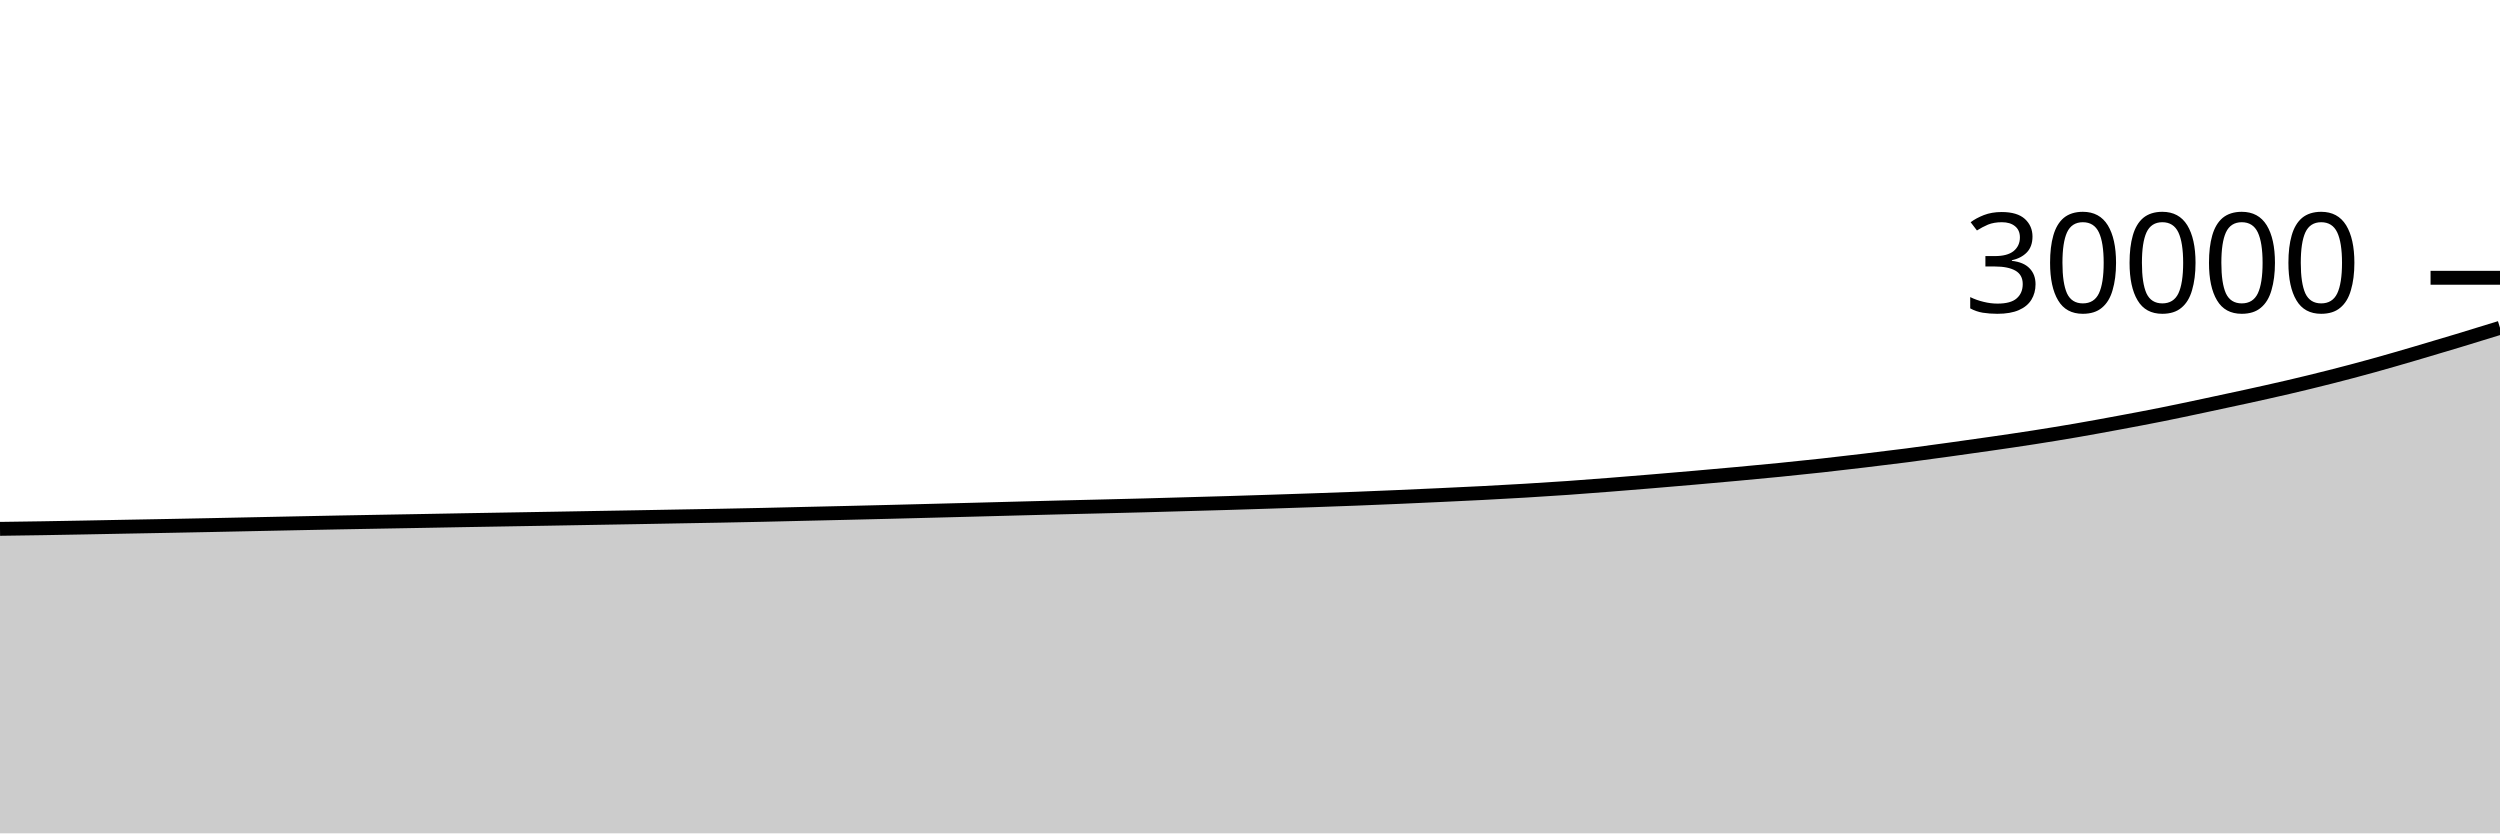
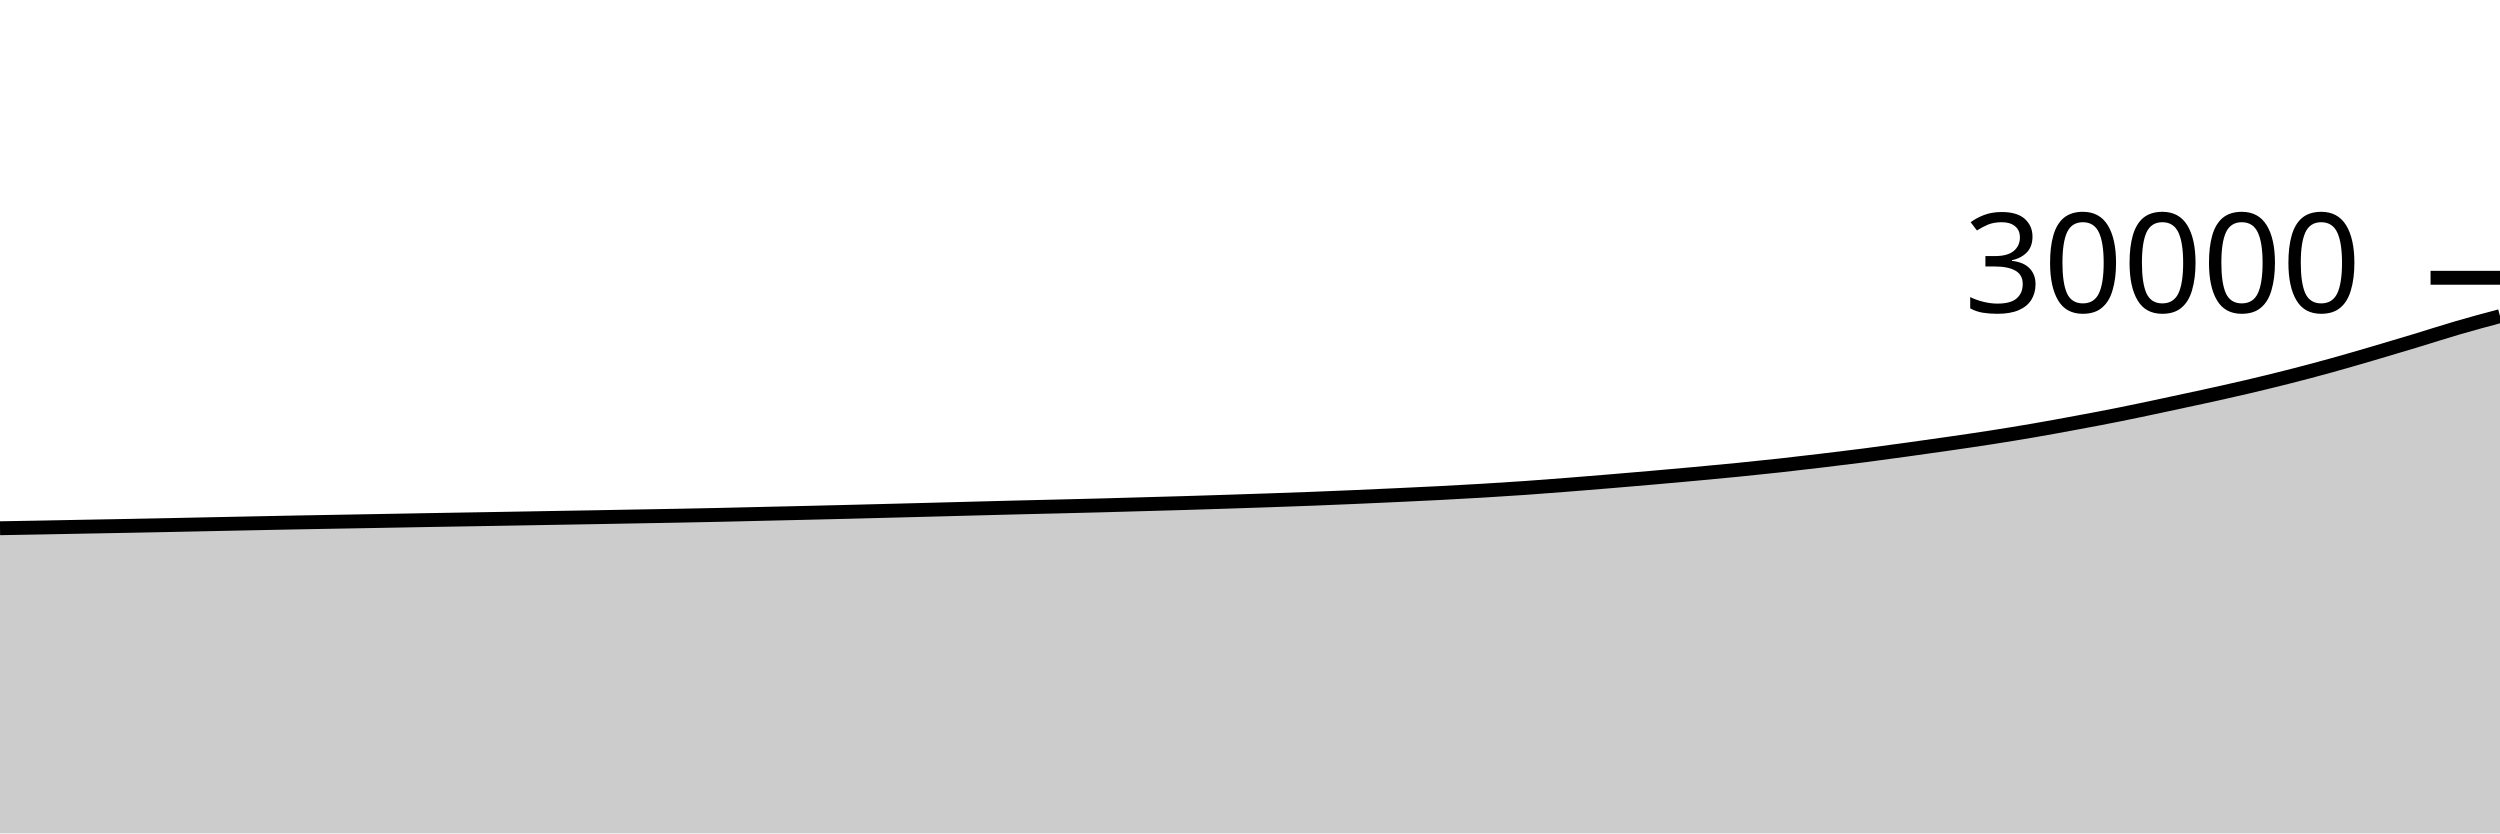
<svg xmlns="http://www.w3.org/2000/svg" viewBox="0 0 180 60">
  <g transform="translate(0,20)">
-     <path class="area" fill="rgba(0, 0, 0, 0.2)" d="M0,18.077C1.017,18.064,2.034,18.05,3.051,18.033C4.068,18.017,5.085,17.998,6.102,17.979C7.119,17.96,8.136,17.939,9.153,17.92C10.169,17.901,11.186,17.883,12.203,17.864C13.22,17.845,14.237,17.825,15.254,17.804C16.271,17.783,17.288,17.761,18.305,17.74C19.322,17.719,20.339,17.698,21.356,17.677C22.373,17.657,23.39,17.635,24.407,17.616C25.424,17.597,26.441,17.58,27.458,17.561C28.475,17.543,29.492,17.525,30.508,17.507C31.525,17.488,32.542,17.469,33.559,17.451C34.576,17.433,35.593,17.416,36.61,17.399C37.627,17.381,38.644,17.364,39.661,17.347C40.678,17.329,41.695,17.311,42.712,17.293C43.729,17.276,44.746,17.259,45.763,17.241C46.78,17.223,47.797,17.204,48.814,17.185C49.831,17.167,50.847,17.15,51.864,17.131C52.881,17.111,53.898,17.092,54.915,17.069C55.932,17.047,56.949,17.021,57.966,16.997C58.983,16.974,60,16.951,61.017,16.927C62.034,16.903,63.051,16.879,64.068,16.853C65.085,16.828,66.102,16.801,67.119,16.775C68.136,16.748,69.153,16.723,70.169,16.696C71.186,16.669,72.203,16.641,73.22,16.615C74.237,16.588,75.254,16.561,76.271,16.536C77.288,16.511,78.305,16.488,79.322,16.463C80.339,16.438,81.356,16.414,82.373,16.387C83.39,16.36,84.407,16.33,85.424,16.301C86.441,16.273,87.458,16.245,88.475,16.215C89.492,16.184,90.508,16.152,91.525,16.119C92.542,16.086,93.559,16.053,94.576,16.017C95.593,15.982,96.61,15.946,97.627,15.907C98.644,15.867,99.661,15.825,100.678,15.781C101.695,15.737,102.712,15.69,103.729,15.643C104.746,15.595,105.763,15.549,106.78,15.496C107.797,15.443,108.814,15.388,109.831,15.327C110.847,15.266,111.864,15.202,112.881,15.131C113.898,15.06,114.915,14.981,115.932,14.901C116.949,14.822,117.966,14.738,118.983,14.653C120,14.569,121.017,14.482,122.034,14.393C123.051,14.304,124.068,14.214,125.085,14.12C126.102,14.026,127.119,13.932,128.136,13.831C129.153,13.73,130.169,13.625,131.186,13.513C132.203,13.402,133.22,13.281,134.237,13.16C135.254,13.039,136.271,12.917,137.288,12.785C138.305,12.654,139.322,12.513,140.339,12.372C141.356,12.231,142.373,12.089,143.39,11.941C144.407,11.794,145.424,11.647,146.441,11.488C147.458,11.329,148.475,11.163,149.492,10.988C150.508,10.813,151.525,10.625,152.542,10.436C153.559,10.247,154.576,10.057,155.593,9.853C156.61,9.65,157.627,9.432,158.644,9.216C159.661,9,160.678,8.784,161.695,8.56C162.712,8.336,163.729,8.113,164.746,7.875C165.763,7.637,166.78,7.39,167.797,7.132C168.814,6.874,169.831,6.605,170.847,6.324C171.864,6.043,172.881,5.746,173.898,5.448C174.915,5.15,175.932,4.846,176.949,4.539C177.966,4.231,178.983,3.917,180,3.603L180,40C178.983,40,177.966,40,176.949,40C175.932,40,174.915,40,173.898,40C172.881,40,171.864,40,170.847,40C169.831,40,168.814,40,167.797,40C166.78,40,165.763,40,164.746,40C163.729,40,162.712,40,161.695,40C160.678,40,159.661,40,158.644,40C157.627,40,156.61,40,155.593,40C154.576,40,153.559,40,152.542,40C151.525,40,150.508,40,149.492,40C148.475,40,147.458,40,146.441,40C145.424,40,144.407,40,143.39,40C142.373,40,141.356,40,140.339,40C139.322,40,138.305,40,137.288,40C136.271,40,135.254,40,134.237,40C133.22,40,132.203,40,131.186,40C130.169,40,129.153,40,128.136,40C127.119,40,126.102,40,125.085,40C124.068,40,123.051,40,122.034,40C121.017,40,120,40,118.983,40C117.966,40,116.949,40,115.932,40C114.915,40,113.898,40,112.881,40C111.864,40,110.847,40,109.831,40C108.814,40,107.797,40,106.78,40C105.763,40,104.746,40,103.729,40C102.712,40,101.695,40,100.678,40C99.661,40,98.644,40,97.627,40C96.61,40,95.593,40,94.576,40C93.559,40,92.542,40,91.525,40C90.508,40,89.492,40,88.475,40C87.458,40,86.441,40,85.424,40C84.407,40,83.39,40,82.373,40C81.356,40,80.339,40,79.322,40C78.305,40,77.288,40,76.271,40C75.254,40,74.237,40,73.22,40C72.203,40,71.186,40,70.169,40C69.153,40,68.136,40,67.119,40C66.102,40,65.085,40,64.068,40C63.051,40,62.034,40,61.017,40C60,40,58.983,40,57.966,40C56.949,40,55.932,40,54.915,40C53.898,40,52.881,40,51.864,40C50.847,40,49.831,40,48.814,40C47.797,40,46.78,40,45.763,40C44.746,40,43.729,40,42.712,40C41.695,40,40.678,40,39.661,40C38.644,40,37.627,40,36.61,40C35.593,40,34.576,40,33.559,40C32.542,40,31.525,40,30.508,40C29.492,40,28.475,40,27.458,40C26.441,40,25.424,40,24.407,40C23.39,40,22.373,40,21.356,40C20.339,40,19.322,40,18.305,40C17.288,40,16.271,40,15.254,40C14.237,40,13.22,40,12.203,40C11.186,40,10.169,40,9.153,40C8.136,40,7.119,40,6.102,40C5.085,40,4.068,40,3.051,40C2.034,40,1.017,40,0,40Z" />
-     <path class="line" stroke="black" fill="none" d="M0,18.077C1.017,18.064,2.034,18.05,3.051,18.033C4.068,18.017,5.085,17.998,6.102,17.979C7.119,17.96,8.136,17.939,9.153,17.92C10.169,17.901,11.186,17.883,12.203,17.864C13.22,17.845,14.237,17.825,15.254,17.804C16.271,17.783,17.288,17.761,18.305,17.74C19.322,17.719,20.339,17.698,21.356,17.677C22.373,17.657,23.39,17.635,24.407,17.616C25.424,17.597,26.441,17.58,27.458,17.561C28.475,17.543,29.492,17.525,30.508,17.507C31.525,17.488,32.542,17.469,33.559,17.451C34.576,17.433,35.593,17.416,36.61,17.399C37.627,17.381,38.644,17.364,39.661,17.347C40.678,17.329,41.695,17.311,42.712,17.293C43.729,17.276,44.746,17.259,45.763,17.241C46.78,17.223,47.797,17.204,48.814,17.185C49.831,17.167,50.847,17.15,51.864,17.131C52.881,17.111,53.898,17.092,54.915,17.069C55.932,17.047,56.949,17.021,57.966,16.997C58.983,16.974,60,16.951,61.017,16.927C62.034,16.903,63.051,16.879,64.068,16.853C65.085,16.828,66.102,16.801,67.119,16.775C68.136,16.748,69.153,16.723,70.169,16.696C71.186,16.669,72.203,16.641,73.22,16.615C74.237,16.588,75.254,16.561,76.271,16.536C77.288,16.511,78.305,16.488,79.322,16.463C80.339,16.438,81.356,16.414,82.373,16.387C83.39,16.36,84.407,16.33,85.424,16.301C86.441,16.273,87.458,16.245,88.475,16.215C89.492,16.184,90.508,16.152,91.525,16.119C92.542,16.086,93.559,16.053,94.576,16.017C95.593,15.982,96.61,15.946,97.627,15.907C98.644,15.867,99.661,15.825,100.678,15.781C101.695,15.737,102.712,15.69,103.729,15.643C104.746,15.595,105.763,15.549,106.78,15.496C107.797,15.443,108.814,15.388,109.831,15.327C110.847,15.266,111.864,15.202,112.881,15.131C113.898,15.06,114.915,14.981,115.932,14.901C116.949,14.822,117.966,14.738,118.983,14.653C120,14.569,121.017,14.482,122.034,14.393C123.051,14.304,124.068,14.214,125.085,14.12C126.102,14.026,127.119,13.932,128.136,13.831C129.153,13.73,130.169,13.625,131.186,13.513C132.203,13.402,133.22,13.281,134.237,13.16C135.254,13.039,136.271,12.917,137.288,12.785C138.305,12.654,139.322,12.513,140.339,12.372C141.356,12.231,142.373,12.089,143.39,11.941C144.407,11.794,145.424,11.647,146.441,11.488C147.458,11.329,148.475,11.163,149.492,10.988C150.508,10.813,151.525,10.625,152.542,10.436C153.559,10.247,154.576,10.057,155.593,9.853C156.61,9.65,157.627,9.432,158.644,9.216C159.661,9,160.678,8.784,161.695,8.56C162.712,8.336,163.729,8.113,164.746,7.875C165.763,7.637,166.78,7.39,167.797,7.132C168.814,6.874,169.831,6.605,170.847,6.324C171.864,6.043,172.881,5.746,173.898,5.448C174.915,5.15,175.932,4.846,176.949,4.539C177.966,4.231,178.983,3.917,180,3.603" />
+     <path class="area" fill="rgba(0, 0, 0, 0.2)" d="M0,18.033C1.017,18.015,2.034,17.998,3.051,17.979C4.068,17.96,5.085,17.939,6.102,17.92C7.119,17.901,8.136,17.883,9.153,17.864C10.169,17.845,11.186,17.825,12.203,17.804C13.22,17.783,14.237,17.761,15.254,17.74C16.271,17.719,17.288,17.698,18.305,17.677C19.322,17.657,20.339,17.635,21.356,17.616C22.373,17.597,23.39,17.58,24.407,17.561C25.424,17.543,26.441,17.525,27.458,17.507C28.475,17.488,29.492,17.469,30.508,17.451C31.525,17.433,32.542,17.416,33.559,17.399C34.576,17.381,35.593,17.364,36.61,17.347C37.627,17.329,38.644,17.311,39.661,17.293C40.678,17.276,41.695,17.259,42.712,17.241C43.729,17.223,44.746,17.204,45.763,17.185C46.78,17.167,47.797,17.15,48.814,17.131C49.831,17.111,50.847,17.092,51.864,17.069C52.881,17.047,53.898,17.021,54.915,16.997C55.932,16.974,56.949,16.951,57.966,16.927C58.983,16.903,60,16.879,61.017,16.853C62.034,16.828,63.051,16.801,64.068,16.775C65.085,16.748,66.102,16.723,67.119,16.696C68.136,16.669,69.153,16.641,70.169,16.615C71.186,16.588,72.203,16.561,73.22,16.536C74.237,16.511,75.254,16.488,76.271,16.463C77.288,16.438,78.305,16.414,79.322,16.387C80.339,16.36,81.356,16.33,82.373,16.301C83.39,16.273,84.407,16.245,85.424,16.215C86.441,16.184,87.458,16.152,88.475,16.119C89.492,16.086,90.508,16.053,91.525,16.017C92.542,15.982,93.559,15.946,94.576,15.907C95.593,15.867,96.61,15.825,97.627,15.781C98.644,15.737,99.661,15.69,100.678,15.643C101.695,15.595,102.712,15.549,103.729,15.496C104.746,15.443,105.763,15.388,106.78,15.327C107.797,15.266,108.814,15.202,109.831,15.131C110.847,15.06,111.864,14.981,112.881,14.901C113.898,14.822,114.915,14.738,115.932,14.653C116.949,14.569,117.966,14.482,118.983,14.393C120,14.304,121.017,14.214,122.034,14.12C123.051,14.026,124.068,13.932,125.085,13.831C126.102,13.73,127.119,13.625,128.136,13.513C129.153,13.402,130.169,13.281,131.186,13.16C132.203,13.039,133.22,12.917,134.237,12.785C135.254,12.654,136.271,12.513,137.288,12.372C138.305,12.231,139.322,12.089,140.339,11.941C141.356,11.794,142.373,11.647,143.39,11.488C144.407,11.329,145.424,11.163,146.441,10.988C147.458,10.813,148.475,10.625,149.492,10.436C150.508,10.247,151.525,10.057,152.542,9.853C153.559,9.65,154.576,9.432,155.593,9.216C156.61,9,157.627,8.784,158.644,8.56C159.661,8.336,160.678,8.113,161.695,7.875C162.712,7.637,163.729,7.39,164.746,7.132C165.763,6.874,166.78,6.605,167.797,6.324C168.814,6.043,169.831,5.746,170.847,5.448C171.864,5.15,172.881,4.846,173.898,4.539C174.915,4.231,175.932,3.899,176.949,3.603C177.966,3.306,178.983,3.034,180,2.761L180,40C178.983,40,177.966,40,176.949,40C175.932,40,174.915,40,173.898,40C172.881,40,171.864,40,170.847,40C169.831,40,168.814,40,167.797,40C166.78,40,165.763,40,164.746,40C163.729,40,162.712,40,161.695,40C160.678,40,159.661,40,158.644,40C157.627,40,156.61,40,155.593,40C154.576,40,153.559,40,152.542,40C151.525,40,150.508,40,149.492,40C148.475,40,147.458,40,146.441,40C145.424,40,144.407,40,143.39,40C142.373,40,141.356,40,140.339,40C139.322,40,138.305,40,137.288,40C136.271,40,135.254,40,134.237,40C133.22,40,132.203,40,131.186,40C130.169,40,129.153,40,128.136,40C127.119,40,126.102,40,125.085,40C124.068,40,123.051,40,122.034,40C121.017,40,120,40,118.983,40C117.966,40,116.949,40,115.932,40C114.915,40,113.898,40,112.881,40C111.864,40,110.847,40,109.831,40C108.814,40,107.797,40,106.78,40C105.763,40,104.746,40,103.729,40C102.712,40,101.695,40,100.678,40C99.661,40,98.644,40,97.627,40C96.61,40,95.593,40,94.576,40C93.559,40,92.542,40,91.525,40C90.508,40,89.492,40,88.475,40C87.458,40,86.441,40,85.424,40C84.407,40,83.39,40,82.373,40C81.356,40,80.339,40,79.322,40C78.305,40,77.288,40,76.271,40C75.254,40,74.237,40,73.22,40C72.203,40,71.186,40,70.169,40C69.153,40,68.136,40,67.119,40C66.102,40,65.085,40,64.068,40C63.051,40,62.034,40,61.017,40C60,40,58.983,40,57.966,40C56.949,40,55.932,40,54.915,40C53.898,40,52.881,40,51.864,40C50.847,40,49.831,40,48.814,40C47.797,40,46.78,40,45.763,40C44.746,40,43.729,40,42.712,40C41.695,40,40.678,40,39.661,40C38.644,40,37.627,40,36.61,40C35.593,40,34.576,40,33.559,40C32.542,40,31.525,40,30.508,40C29.492,40,28.475,40,27.458,40C26.441,40,25.424,40,24.407,40C23.39,40,22.373,40,21.356,40C20.339,40,19.322,40,18.305,40C17.288,40,16.271,40,15.254,40C14.237,40,13.22,40,12.203,40C11.186,40,10.169,40,9.153,40C8.136,40,7.119,40,6.102,40C5.085,40,4.068,40,3.051,40C2.034,40,1.017,40,0,40Z" />
+     <path class="line" stroke="black" fill="none" d="M0,18.033C1.017,18.015,2.034,17.998,3.051,17.979C4.068,17.96,5.085,17.939,6.102,17.92C7.119,17.901,8.136,17.883,9.153,17.864C10.169,17.845,11.186,17.825,12.203,17.804C13.22,17.783,14.237,17.761,15.254,17.74C16.271,17.719,17.288,17.698,18.305,17.677C19.322,17.657,20.339,17.635,21.356,17.616C22.373,17.597,23.39,17.58,24.407,17.561C25.424,17.543,26.441,17.525,27.458,17.507C28.475,17.488,29.492,17.469,30.508,17.451C31.525,17.433,32.542,17.416,33.559,17.399C34.576,17.381,35.593,17.364,36.61,17.347C37.627,17.329,38.644,17.311,39.661,17.293C40.678,17.276,41.695,17.259,42.712,17.241C43.729,17.223,44.746,17.204,45.763,17.185C46.78,17.167,47.797,17.15,48.814,17.131C49.831,17.111,50.847,17.092,51.864,17.069C52.881,17.047,53.898,17.021,54.915,16.997C55.932,16.974,56.949,16.951,57.966,16.927C58.983,16.903,60,16.879,61.017,16.853C62.034,16.828,63.051,16.801,64.068,16.775C65.085,16.748,66.102,16.723,67.119,16.696C68.136,16.669,69.153,16.641,70.169,16.615C71.186,16.588,72.203,16.561,73.22,16.536C74.237,16.511,75.254,16.488,76.271,16.463C77.288,16.438,78.305,16.414,79.322,16.387C80.339,16.36,81.356,16.33,82.373,16.301C83.39,16.273,84.407,16.245,85.424,16.215C86.441,16.184,87.458,16.152,88.475,16.119C89.492,16.086,90.508,16.053,91.525,16.017C92.542,15.982,93.559,15.946,94.576,15.907C95.593,15.867,96.61,15.825,97.627,15.781C98.644,15.737,99.661,15.69,100.678,15.643C101.695,15.595,102.712,15.549,103.729,15.496C104.746,15.443,105.763,15.388,106.78,15.327C107.797,15.266,108.814,15.202,109.831,15.131C110.847,15.06,111.864,14.981,112.881,14.901C113.898,14.822,114.915,14.738,115.932,14.653C116.949,14.569,117.966,14.482,118.983,14.393C120,14.304,121.017,14.214,122.034,14.12C123.051,14.026,124.068,13.932,125.085,13.831C126.102,13.73,127.119,13.625,128.136,13.513C129.153,13.402,130.169,13.281,131.186,13.16C132.203,13.039,133.22,12.917,134.237,12.785C135.254,12.654,136.271,12.513,137.288,12.372C138.305,12.231,139.322,12.089,140.339,11.941C141.356,11.794,142.373,11.647,143.39,11.488C144.407,11.329,145.424,11.163,146.441,10.988C147.458,10.813,148.475,10.625,149.492,10.436C150.508,10.247,151.525,10.057,152.542,9.853C153.559,9.65,154.576,9.432,155.593,9.216C156.61,9,157.627,8.784,158.644,8.56C159.661,8.336,160.678,8.113,161.695,7.875C162.712,7.637,163.729,7.39,164.746,7.132C165.763,6.874,166.78,6.605,167.797,6.324C168.814,6.043,169.831,5.746,170.847,5.448C171.864,5.15,172.881,4.846,173.898,4.539C174.915,4.231,175.932,3.899,176.949,3.603C177.966,3.306,178.983,3.034,180,2.761" />
    <path class="axis-ceiling" stroke-width="1" stroke="black" fill="none" d="M175,0L180,0" />
    <text class="axis-ceiling-label" font-family="sans-serif" text-anchor="end" font-size="10px" x="170" y="2.5">30000</text>
  </g>
</svg>
